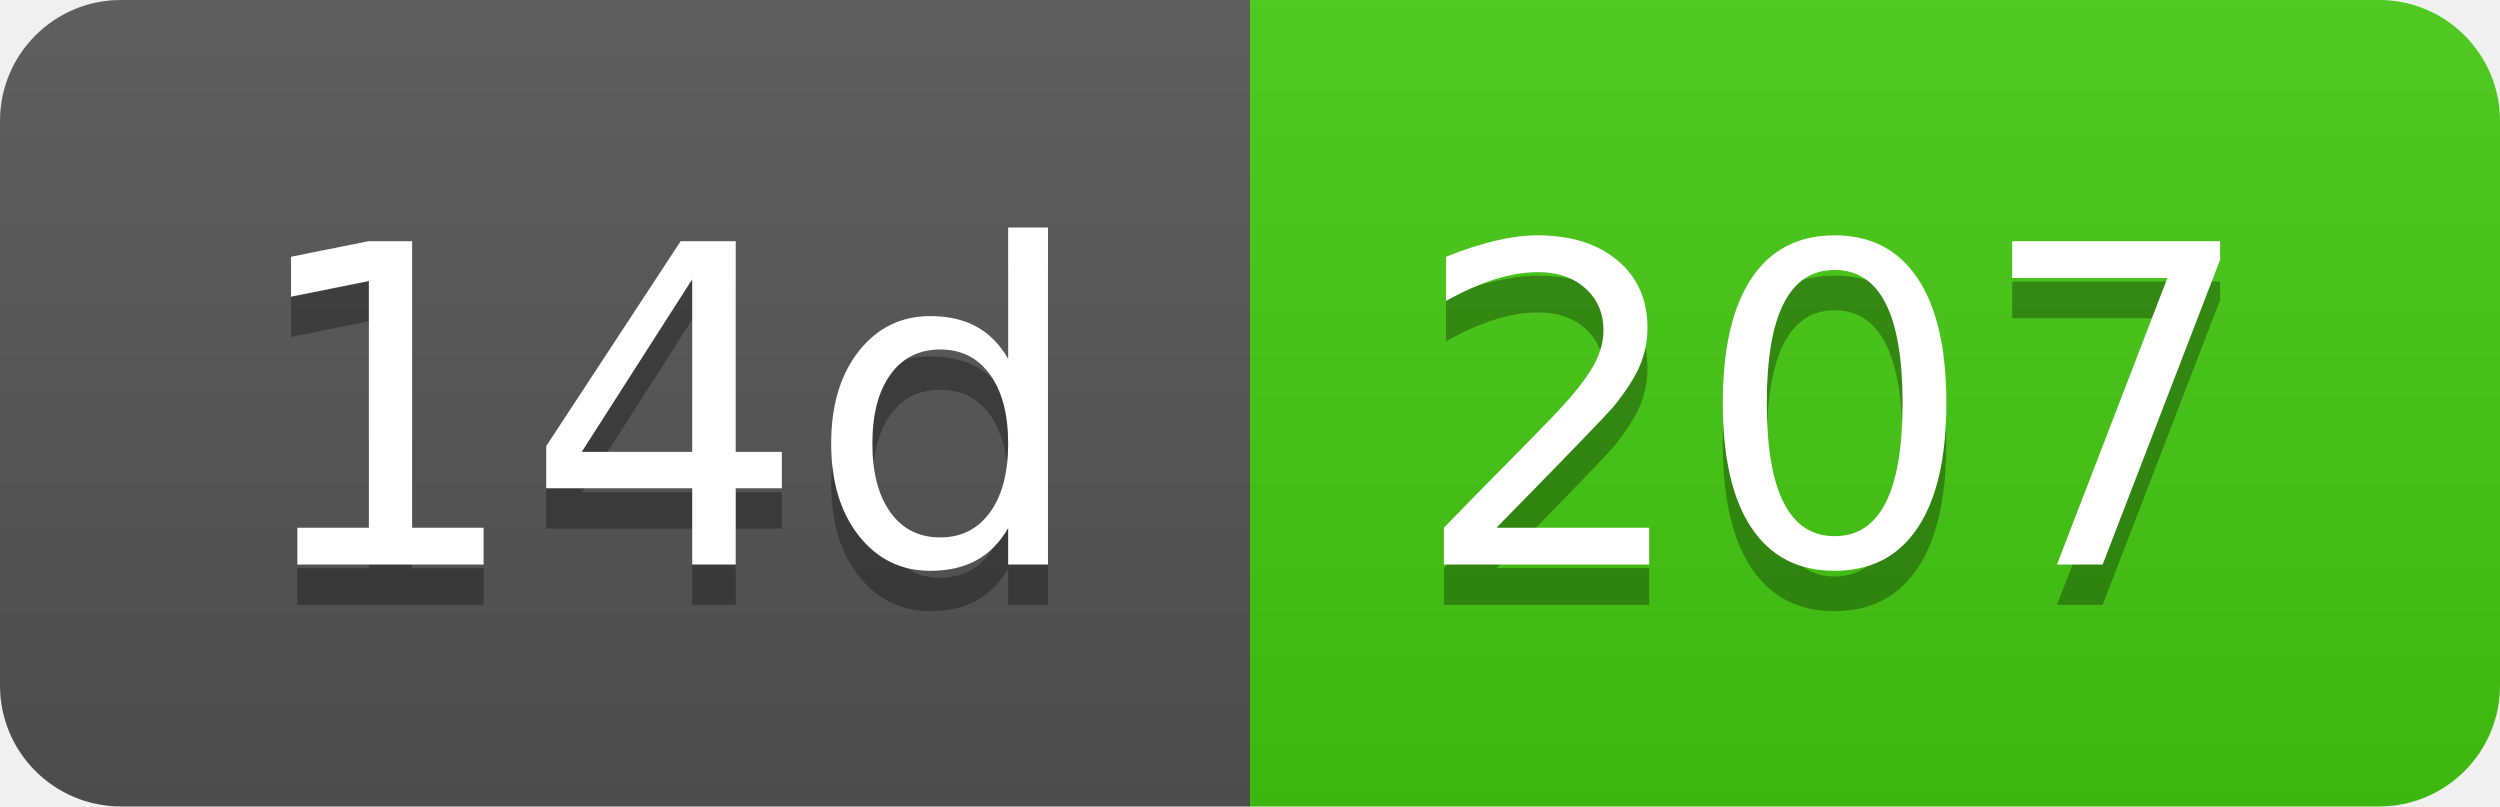
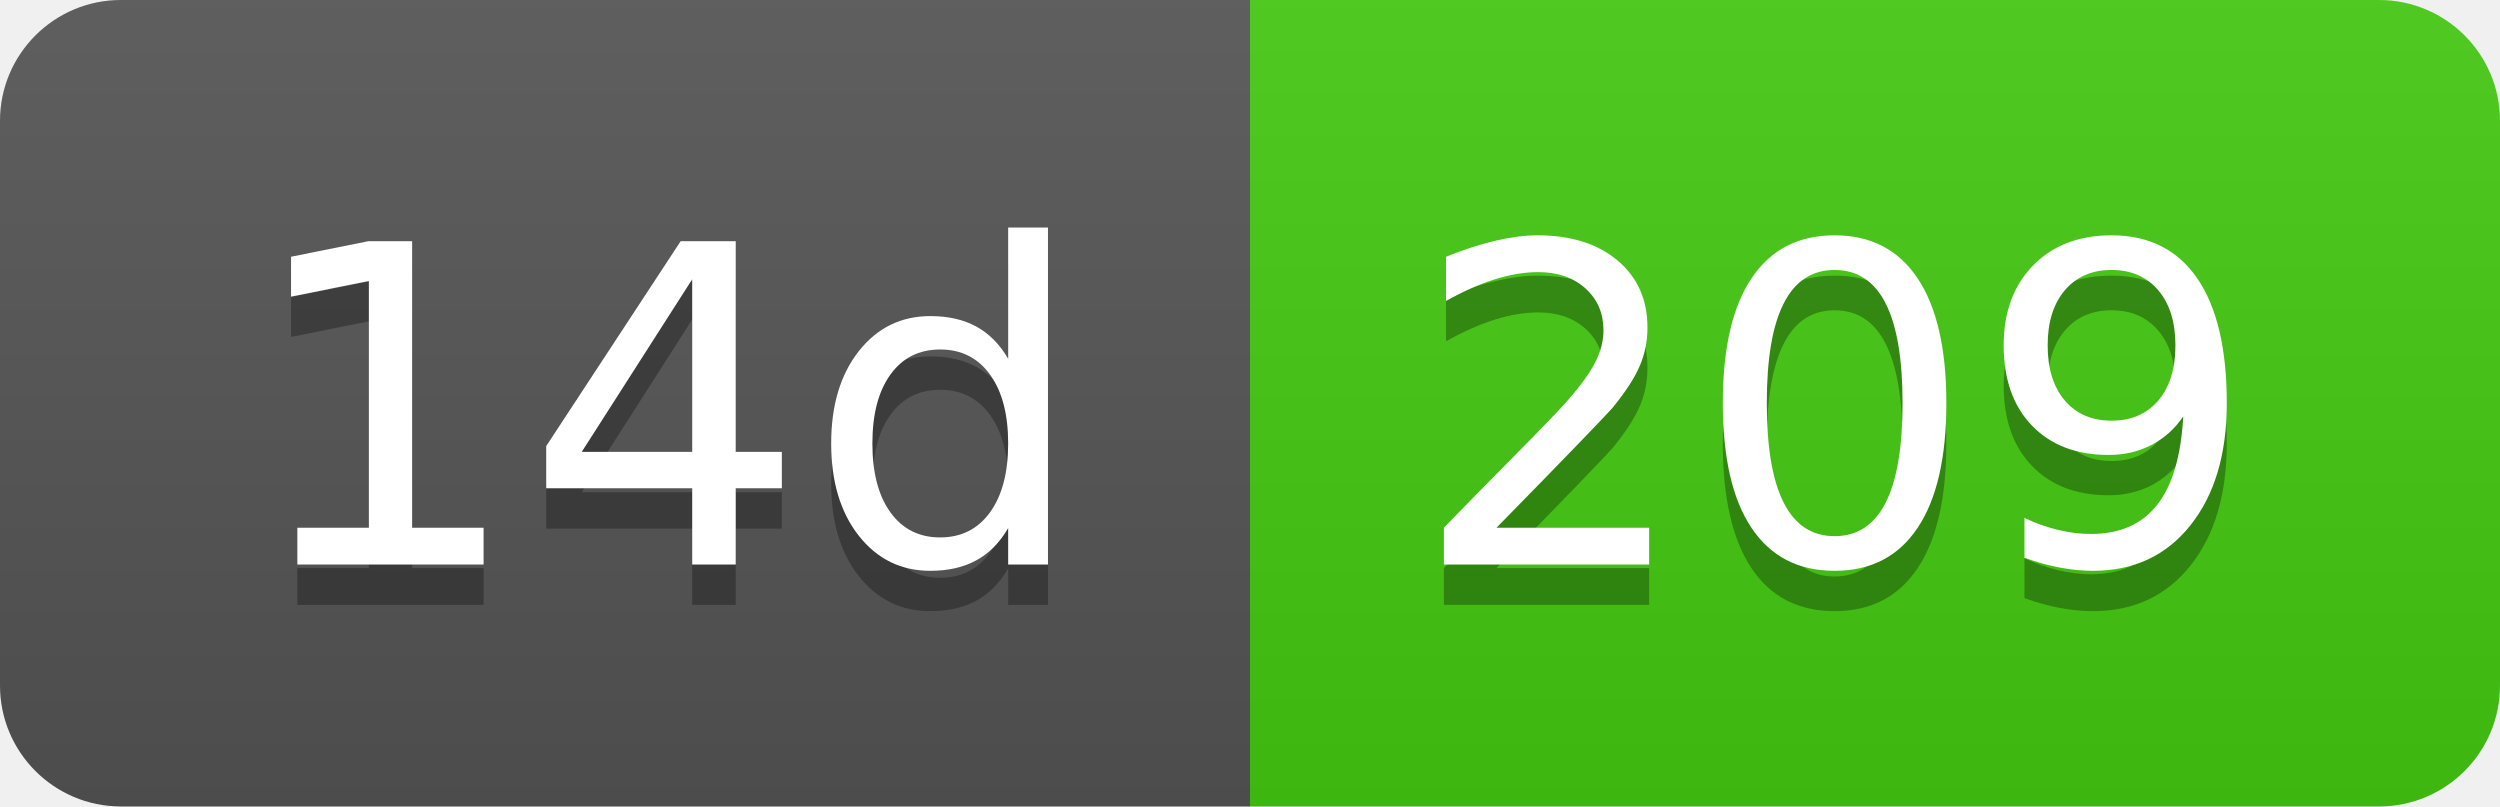
- <svg xmlns="http://www.w3.org/2000/svg" width="62" height="20" role="img" aria-label="14d: 207">
+ <svg xmlns="http://www.w3.org/2000/svg" width="62" height="20" role="img" aria-label="14d: 209">
  <linearGradient id="s" x2="0" y2="100%">
    <stop offset="0" stop-color="#bbb" stop-opacity=".1" />
    <stop offset="1" stop-opacity=".1" />
  </linearGradient>
  <clipPath id="r">
    <rect width="62" height="20" rx="3" fill="#fff" />
  </clipPath>
  <g clip-path="url(#r)">
    <rect width="31" height="20" fill="#555" />
    <rect x="31" width="31" height="20" fill="#4c1" />
    <rect width="62" height="20" fill="url(#s)" />
  </g>
  <g fill="#fff" text-anchor="middle" font-family="Verdana,Geneva,DejaVu Sans,sans-serif" text-rendering="geometricPrecision" font-size="110">
    <text aria-hidden="true" x="165" y="150" fill="#010101" fill-opacity=".3" transform="scale(.1)" textLength="210">14d</text>
    <text x="165" y="140" transform="scale(.1)" fill="#fff" textLength="210">14d</text>
-     <text aria-hidden="true" x="455" y="150" fill="#010101" fill-opacity=".3" transform="scale(.1)" textLength="210">207</text>
-     <text x="455" y="140" transform="scale(.1)" fill="#fff" textLength="210">207</text>
+     <text aria-hidden="true" x="455" y="150" fill="#010101" fill-opacity=".3" transform="scale(.1)" textLength="210">209</text>
+     <text x="455" y="140" transform="scale(.1)" fill="#fff" textLength="210">209</text>
  </g>
</svg>
